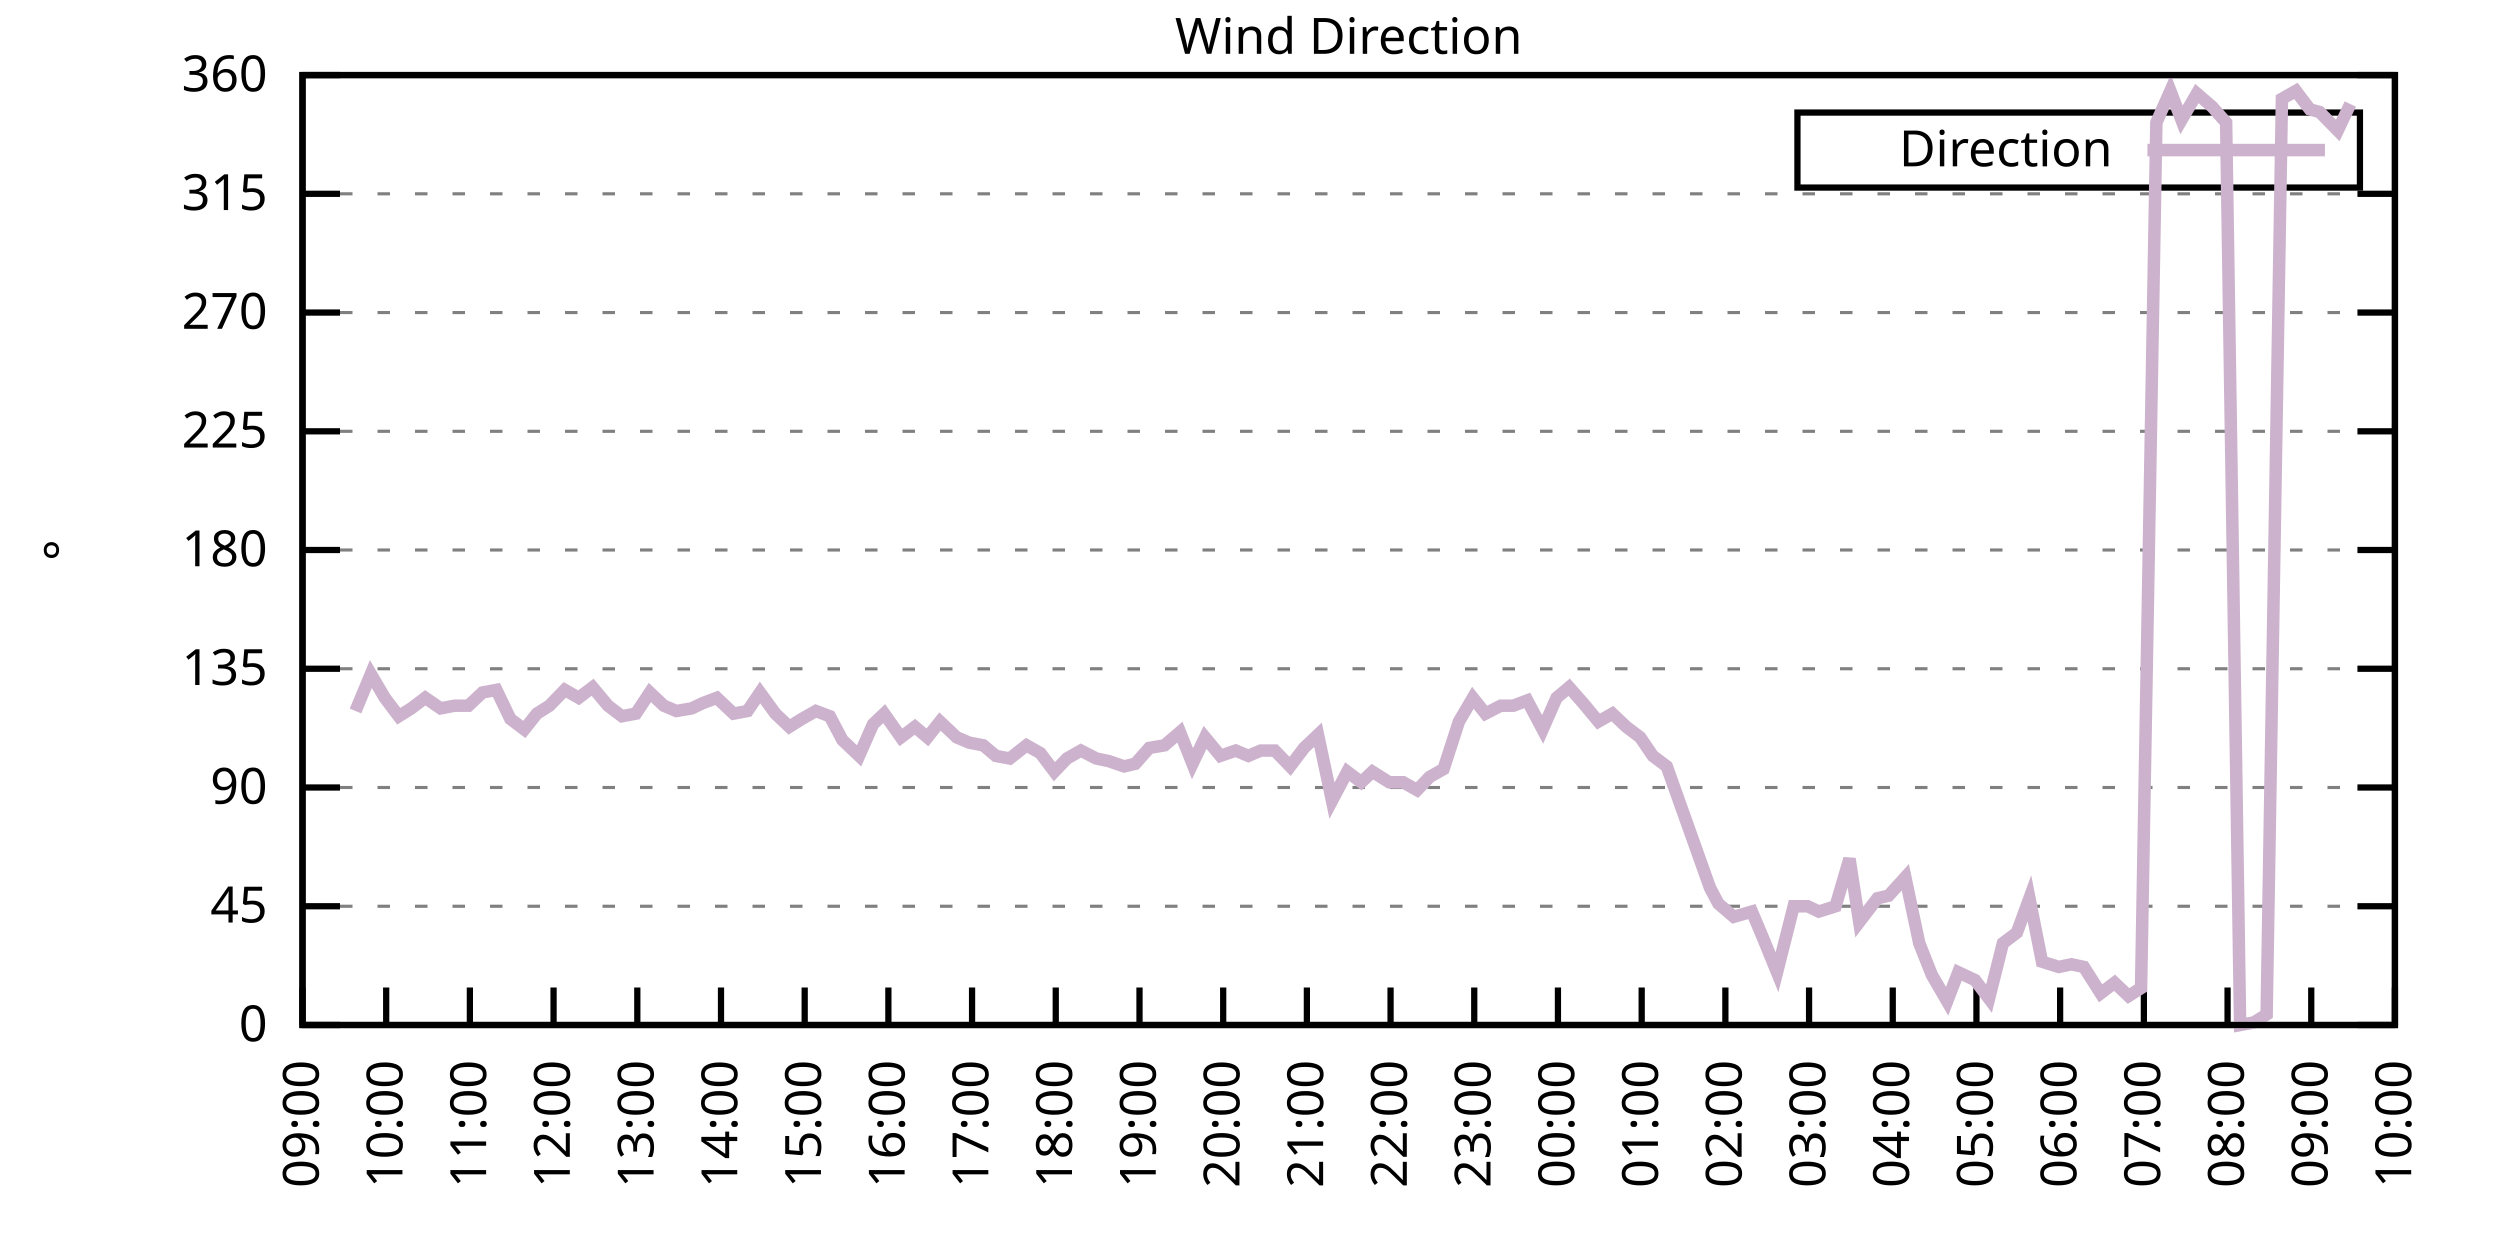
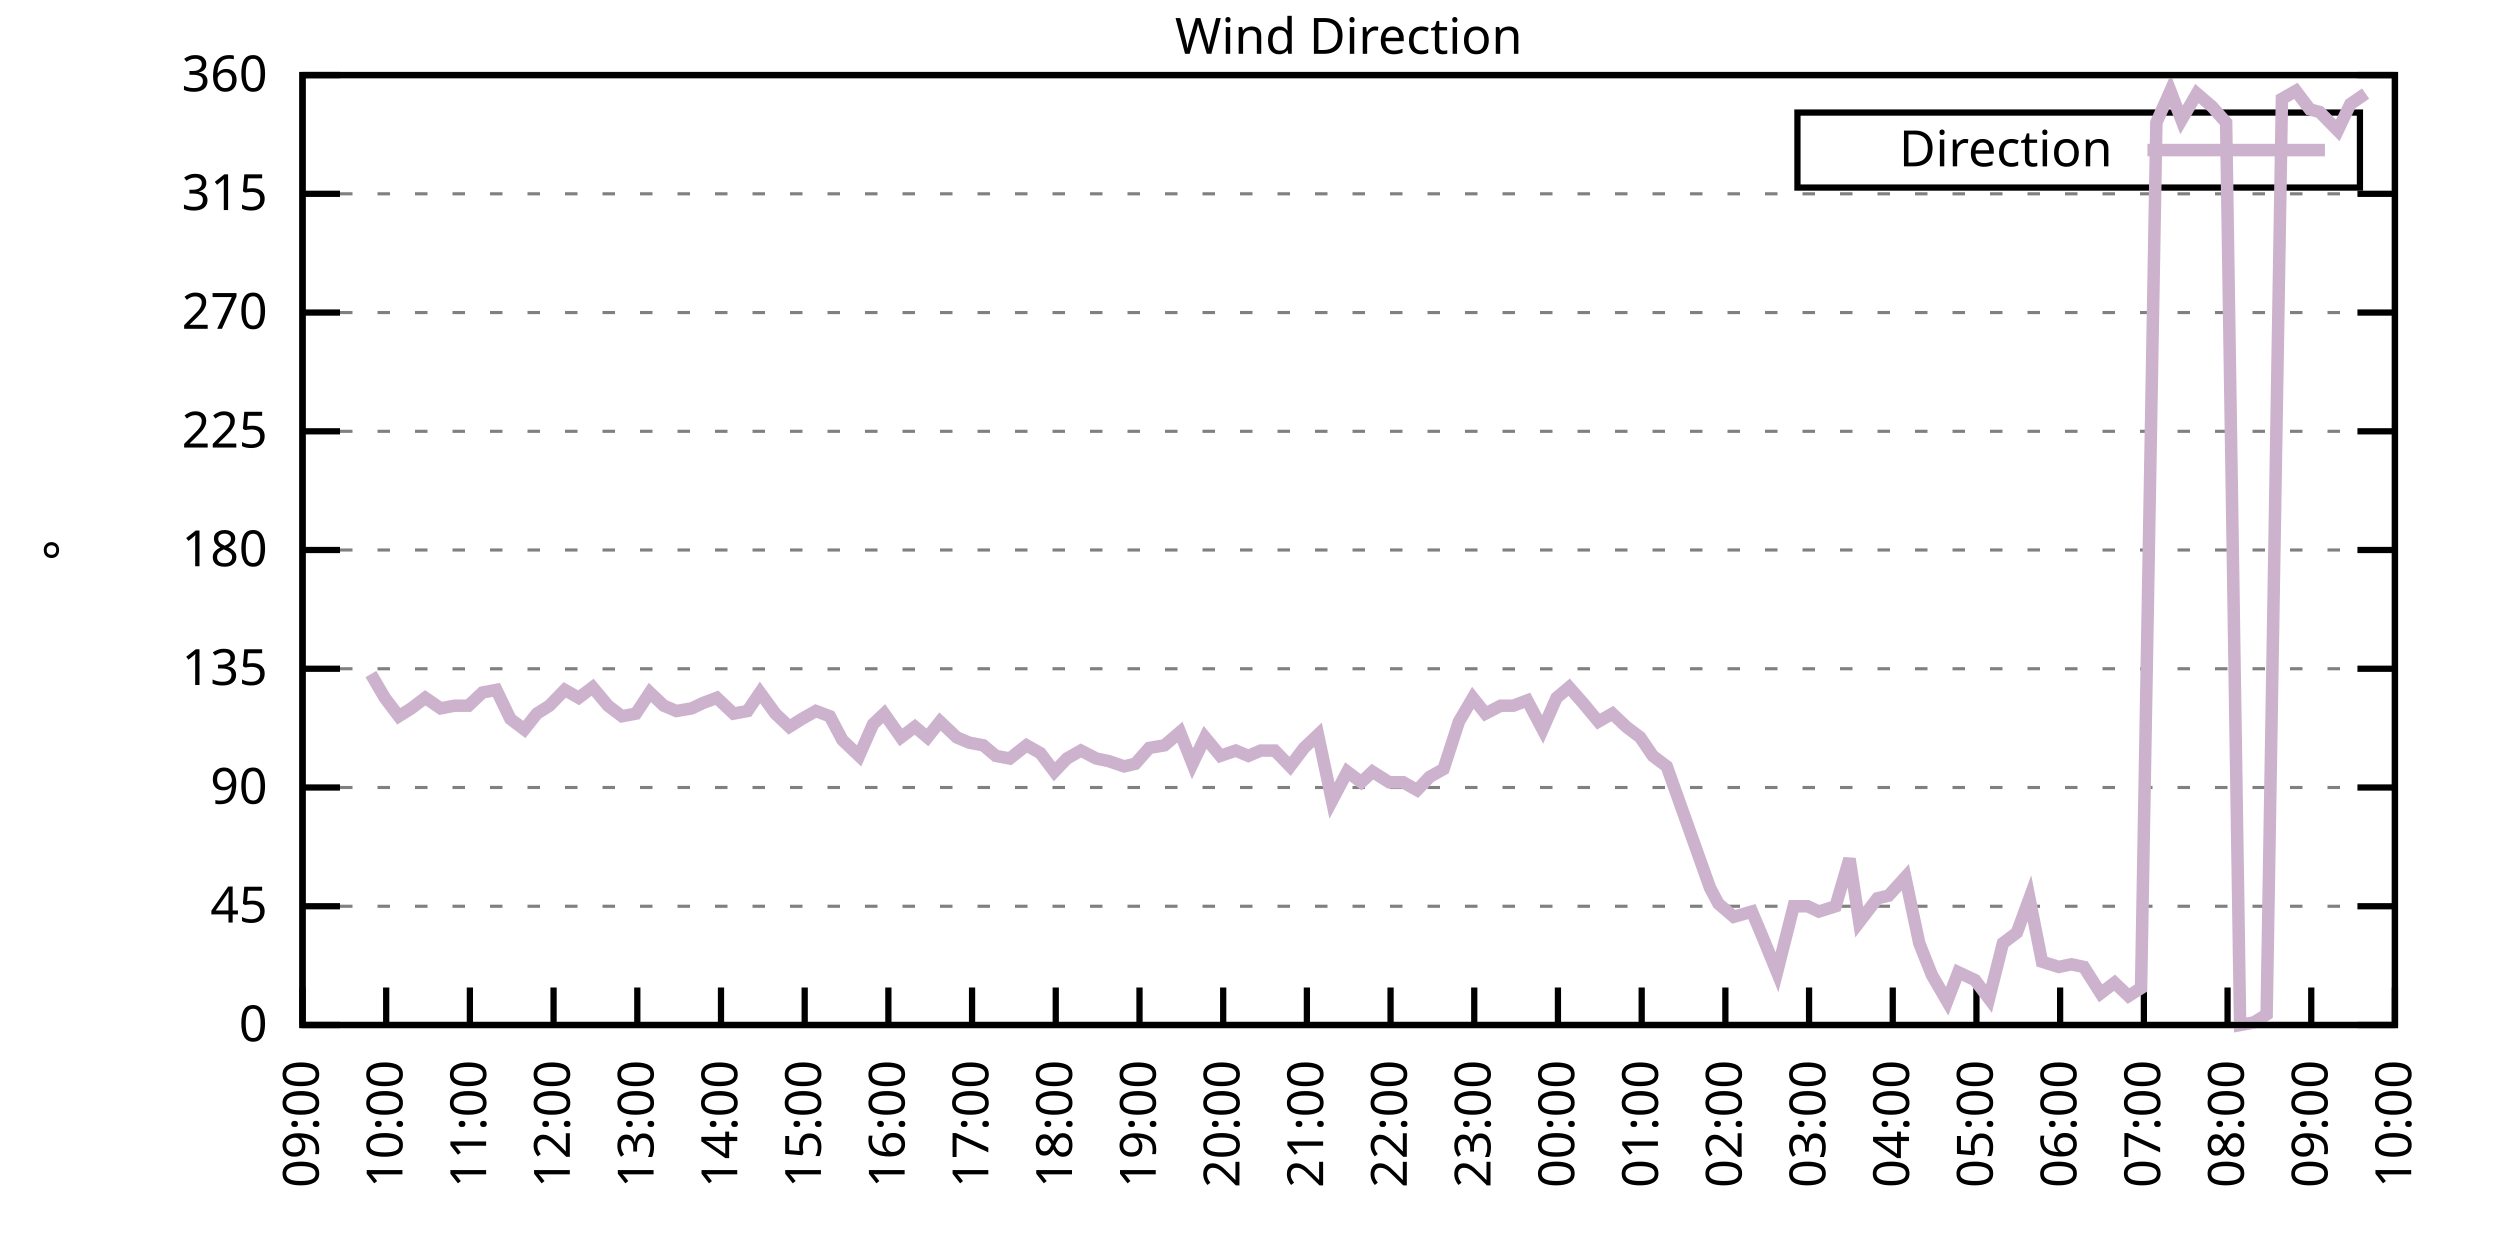
<svg xmlns="http://www.w3.org/2000/svg" xmlns:xlink="http://www.w3.org/1999/xlink" width="400" height="200" viewBox="0 0 400 200">
  <g id="gnuplot_canvas">
    <rect x="0" y="0" width="400" height="200" fill="none" />
    <defs>
      <circle id="gpDot" r="0.5" stroke-width="0.5" stroke="currentColor" />
      <path id="gpPt0" stroke-width="0.333" stroke="currentColor" d="M-1,0 h2 M0,-1 v2" />
      <path id="gpPt1" stroke-width="0.333" stroke="currentColor" d="M-1,-1 L1,1 M1,-1 L-1,1" />
      <path id="gpPt2" stroke-width="0.333" stroke="currentColor" d="M-1,0 L1,0 M0,-1 L0,1 M-1,-1 L1,1 M-1,1 L1,-1" />
      <rect id="gpPt3" stroke-width="0.333" stroke="currentColor" x="-1" y="-1" width="2" height="2" />
      <rect id="gpPt4" stroke-width="0.333" stroke="currentColor" fill="currentColor" x="-1" y="-1" width="2" height="2" />
      <circle id="gpPt5" stroke-width="0.333" stroke="currentColor" cx="0" cy="0" r="1" />
      <use xlink:href="#gpPt5" id="gpPt6" fill="currentColor" stroke="none" />
      <path id="gpPt7" stroke-width="0.333" stroke="currentColor" d="M0,-1.33 L-1.33,0.67 L1.33,0.67 z" />
      <use xlink:href="#gpPt7" id="gpPt8" fill="currentColor" stroke="none" />
      <use xlink:href="#gpPt7" id="gpPt9" stroke="currentColor" transform="rotate(180)" />
      <use xlink:href="#gpPt9" id="gpPt10" fill="currentColor" stroke="none" />
      <use xlink:href="#gpPt3" id="gpPt11" stroke="currentColor" transform="rotate(45)" />
      <use xlink:href="#gpPt11" id="gpPt12" fill="currentColor" stroke="none" />
      <path id="gpPt13" stroke-width="0.333" stroke="currentColor" d="M0,1.330 L1.265,0.411 L0.782,-1.067 L-0.782,-1.076 L-1.265,0.411 z" />
      <use xlink:href="#gpPt13" id="gpPt14" fill="currentColor" stroke="none" />
      <filter id="textbox" filterUnits="objectBoundingBox" x="0" y="0" height="1" width="1">
        <feFlood flood-color="white" flood-opacity="1" result="bgnd" />
        <feComposite in="SourceGraphic" in2="bgnd" operator="atop" />
      </filter>
      <filter id="greybox" filterUnits="objectBoundingBox" x="0" y="0" height="1" width="1">
        <feFlood flood-color="lightgrey" flood-opacity="1" result="grey" />
        <feComposite in="SourceGraphic" in2="grey" operator="atop" />
      </filter>
    </defs>
    <g fill="none" color="white" stroke="currentColor" stroke-width="1.00" stroke-linecap="butt" stroke-linejoin="miter">
</g>
    <g fill="none" color="black" stroke="currentColor" stroke-width="1.00" stroke-linecap="butt" stroke-linejoin="miter">
      <g stroke="none" shape-rendering="crispEdges">
        <polygon fill="rgb(255, 255, 255)" points="48.40,164.00 383.18,164.00 383.18,12.02 48.40,12.02 " />
      </g>
    </g>
    <g fill="none" color="black" stroke="currentColor" stroke-width="1.00" stroke-linecap="butt" stroke-linejoin="miter">
</g>
    <g fill="none" color="black" stroke="black" stroke-width="0.50" stroke-linecap="butt" stroke-linejoin="miter">
</g>
    <g fill="none" color="gray" stroke="currentColor" stroke-width="0.50" stroke-linecap="butt" stroke-linejoin="miter">
      <path stroke="gray" stroke-dasharray="2,4" class="gridline" d="M48.40,164.00 L383.19,164.00  " />
    </g>
    <g fill="none" color="gray" stroke="gray" stroke-width="1.00" stroke-linecap="butt" stroke-linejoin="miter">
</g>
    <g fill="none" color="black" stroke="currentColor" stroke-width="1.00" stroke-linecap="butt" stroke-linejoin="miter">
      <path stroke="black" d="M48.40,164.00 L54.40,164.00 M383.19,164.00 L377.19,164.00  " />
      <g transform="translate(42.80,166.60)" stroke="none" fill="black" font-family="Sans" font-size="8.00" text-anchor="end">
        <text>
          <tspan font-family="Sans"> 0</tspan>
        </text>
      </g>
    </g>
    <g fill="none" color="black" stroke="currentColor" stroke-width="1.00" stroke-linecap="butt" stroke-linejoin="miter">
</g>
    <g fill="none" color="black" stroke="black" stroke-width="0.50" stroke-linecap="butt" stroke-linejoin="miter">
</g>
    <g fill="none" color="gray" stroke="currentColor" stroke-width="0.50" stroke-linecap="butt" stroke-linejoin="miter">
      <path stroke="gray" stroke-dasharray="2,4" class="gridline" d="M48.40,145.00 L383.19,145.00  " />
    </g>
    <g fill="none" color="gray" stroke="gray" stroke-width="1.00" stroke-linecap="butt" stroke-linejoin="miter">
</g>
    <g fill="none" color="black" stroke="currentColor" stroke-width="1.00" stroke-linecap="butt" stroke-linejoin="miter">
      <path stroke="black" d="M48.40,145.00 L54.40,145.00 M383.19,145.00 L377.19,145.00  " />
      <g transform="translate(42.80,147.60)" stroke="none" fill="black" font-family="Sans" font-size="8.00" text-anchor="end">
        <text>
          <tspan font-family="Sans"> 45</tspan>
        </text>
      </g>
    </g>
    <g fill="none" color="black" stroke="currentColor" stroke-width="1.00" stroke-linecap="butt" stroke-linejoin="miter">
</g>
    <g fill="none" color="black" stroke="black" stroke-width="0.50" stroke-linecap="butt" stroke-linejoin="miter">
</g>
    <g fill="none" color="gray" stroke="currentColor" stroke-width="0.50" stroke-linecap="butt" stroke-linejoin="miter">
      <path stroke="gray" stroke-dasharray="2,4" class="gridline" d="M48.40,126.00 L383.19,126.00  " />
    </g>
    <g fill="none" color="gray" stroke="gray" stroke-width="1.00" stroke-linecap="butt" stroke-linejoin="miter">
</g>
    <g fill="none" color="black" stroke="currentColor" stroke-width="1.00" stroke-linecap="butt" stroke-linejoin="miter">
      <path stroke="black" d="M48.40,126.00 L54.40,126.00 M383.19,126.00 L377.19,126.00  " />
      <g transform="translate(42.80,128.60)" stroke="none" fill="black" font-family="Sans" font-size="8.00" text-anchor="end">
        <text>
          <tspan font-family="Sans"> 90</tspan>
        </text>
      </g>
    </g>
    <g fill="none" color="black" stroke="currentColor" stroke-width="1.00" stroke-linecap="butt" stroke-linejoin="miter">
</g>
    <g fill="none" color="black" stroke="black" stroke-width="0.50" stroke-linecap="butt" stroke-linejoin="miter">
</g>
    <g fill="none" color="gray" stroke="currentColor" stroke-width="0.50" stroke-linecap="butt" stroke-linejoin="miter">
      <path stroke="gray" stroke-dasharray="2,4" class="gridline" d="M48.40,107.00 L383.19,107.00  " />
    </g>
    <g fill="none" color="gray" stroke="gray" stroke-width="1.00" stroke-linecap="butt" stroke-linejoin="miter">
</g>
    <g fill="none" color="black" stroke="currentColor" stroke-width="1.00" stroke-linecap="butt" stroke-linejoin="miter">
      <path stroke="black" d="M48.40,107.00 L54.40,107.00 M383.19,107.00 L377.19,107.00  " />
      <g transform="translate(42.80,109.60)" stroke="none" fill="black" font-family="Sans" font-size="8.00" text-anchor="end">
        <text>
          <tspan font-family="Sans"> 135</tspan>
        </text>
      </g>
    </g>
    <g fill="none" color="black" stroke="currentColor" stroke-width="1.00" stroke-linecap="butt" stroke-linejoin="miter">
</g>
    <g fill="none" color="black" stroke="black" stroke-width="0.50" stroke-linecap="butt" stroke-linejoin="miter">
</g>
    <g fill="none" color="gray" stroke="currentColor" stroke-width="0.50" stroke-linecap="butt" stroke-linejoin="miter">
      <path stroke="gray" stroke-dasharray="2,4" class="gridline" d="M48.40,88.00 L383.19,88.00  " />
    </g>
    <g fill="none" color="gray" stroke="gray" stroke-width="1.00" stroke-linecap="butt" stroke-linejoin="miter">
</g>
    <g fill="none" color="black" stroke="currentColor" stroke-width="1.00" stroke-linecap="butt" stroke-linejoin="miter">
      <path stroke="black" d="M48.40,88.00 L54.40,88.00 M383.19,88.00 L377.19,88.00  " />
      <g transform="translate(42.80,90.60)" stroke="none" fill="black" font-family="Sans" font-size="8.00" text-anchor="end">
        <text>
          <tspan font-family="Sans"> 180</tspan>
        </text>
      </g>
    </g>
    <g fill="none" color="black" stroke="currentColor" stroke-width="1.00" stroke-linecap="butt" stroke-linejoin="miter">
</g>
    <g fill="none" color="black" stroke="black" stroke-width="0.50" stroke-linecap="butt" stroke-linejoin="miter">
</g>
    <g fill="none" color="gray" stroke="currentColor" stroke-width="0.50" stroke-linecap="butt" stroke-linejoin="miter">
      <path stroke="gray" stroke-dasharray="2,4" class="gridline" d="M48.40,69.01 L383.19,69.01  " />
    </g>
    <g fill="none" color="gray" stroke="gray" stroke-width="1.00" stroke-linecap="butt" stroke-linejoin="miter">
</g>
    <g fill="none" color="black" stroke="currentColor" stroke-width="1.00" stroke-linecap="butt" stroke-linejoin="miter">
      <path stroke="black" d="M48.40,69.01 L54.40,69.01 M383.19,69.01 L377.19,69.01  " />
      <g transform="translate(42.80,71.61)" stroke="none" fill="black" font-family="Sans" font-size="8.00" text-anchor="end">
        <text>
          <tspan font-family="Sans"> 225</tspan>
        </text>
      </g>
    </g>
    <g fill="none" color="black" stroke="currentColor" stroke-width="1.00" stroke-linecap="butt" stroke-linejoin="miter">
</g>
    <g fill="none" color="black" stroke="black" stroke-width="0.50" stroke-linecap="butt" stroke-linejoin="miter">
</g>
    <g fill="none" color="gray" stroke="currentColor" stroke-width="0.50" stroke-linecap="butt" stroke-linejoin="miter">
      <path stroke="gray" stroke-dasharray="2,4" class="gridline" d="M48.40,50.01 L383.19,50.01  " />
    </g>
    <g fill="none" color="gray" stroke="gray" stroke-width="1.00" stroke-linecap="butt" stroke-linejoin="miter">
</g>
    <g fill="none" color="black" stroke="currentColor" stroke-width="1.00" stroke-linecap="butt" stroke-linejoin="miter">
      <path stroke="black" d="M48.40,50.01 L54.40,50.01 M383.19,50.01 L377.19,50.01  " />
      <g transform="translate(42.80,52.61)" stroke="none" fill="black" font-family="Sans" font-size="8.00" text-anchor="end">
        <text>
          <tspan font-family="Sans"> 270</tspan>
        </text>
      </g>
    </g>
    <g fill="none" color="black" stroke="currentColor" stroke-width="1.00" stroke-linecap="butt" stroke-linejoin="miter">
</g>
    <g fill="none" color="black" stroke="black" stroke-width="0.50" stroke-linecap="butt" stroke-linejoin="miter">
</g>
    <g fill="none" color="gray" stroke="currentColor" stroke-width="0.50" stroke-linecap="butt" stroke-linejoin="miter">
      <path stroke="gray" stroke-dasharray="2,4" class="gridline" d="M48.40,31.01 L383.19,31.01  " />
    </g>
    <g fill="none" color="gray" stroke="gray" stroke-width="1.00" stroke-linecap="butt" stroke-linejoin="miter">
</g>
    <g fill="none" color="black" stroke="currentColor" stroke-width="1.00" stroke-linecap="butt" stroke-linejoin="miter">
      <path stroke="black" d="M48.40,31.01 L54.40,31.01 M383.19,31.01 L377.19,31.01  " />
      <g transform="translate(42.80,33.61)" stroke="none" fill="black" font-family="Sans" font-size="8.00" text-anchor="end">
        <text>
          <tspan font-family="Sans"> 315</tspan>
        </text>
      </g>
    </g>
    <g fill="none" color="black" stroke="currentColor" stroke-width="1.00" stroke-linecap="butt" stroke-linejoin="miter">
</g>
    <g fill="none" color="black" stroke="black" stroke-width="0.50" stroke-linecap="butt" stroke-linejoin="miter">
</g>
    <g fill="none" color="gray" stroke="currentColor" stroke-width="0.50" stroke-linecap="butt" stroke-linejoin="miter">
      <path stroke="gray" stroke-dasharray="2,4" class="gridline" d="M48.40,12.01 L383.19,12.01  " />
    </g>
    <g fill="none" color="gray" stroke="gray" stroke-width="1.00" stroke-linecap="butt" stroke-linejoin="miter">
</g>
    <g fill="none" color="black" stroke="currentColor" stroke-width="1.00" stroke-linecap="butt" stroke-linejoin="miter">
      <path stroke="black" d="M48.40,12.01 L54.40,12.01 M383.19,12.01 L377.19,12.01  " />
      <g transform="translate(42.80,14.61)" stroke="none" fill="black" font-family="Sans" font-size="8.00" text-anchor="end">
        <text>
          <tspan font-family="Sans"> 360</tspan>
        </text>
      </g>
    </g>
    <g fill="none" color="black" stroke="currentColor" stroke-width="1.00" stroke-linecap="butt" stroke-linejoin="miter">
      <path stroke="black" d="M48.40,164.00 L48.40,158.00  " />
      <g transform="translate(51.00,169.60) rotate(270.00)" stroke="none" fill="black" font-family="Sans" font-size="8.00" text-anchor="end">
        <text>
          <tspan font-family="Sans">09:00</tspan>
        </text>
      </g>
    </g>
    <g fill="none" color="black" stroke="currentColor" stroke-width="1.00" stroke-linecap="butt" stroke-linejoin="miter">
      <path stroke="black" d="M61.79,164.00 L61.79,158.00  " />
      <g transform="translate(64.39,169.60) rotate(270.00)" stroke="none" fill="black" font-family="Sans" font-size="8.00" text-anchor="end">
        <text>
          <tspan font-family="Sans">10:00</tspan>
        </text>
      </g>
    </g>
    <g fill="none" color="black" stroke="currentColor" stroke-width="1.00" stroke-linecap="butt" stroke-linejoin="miter">
      <path stroke="black" d="M75.18,164.00 L75.18,158.00  " />
      <g transform="translate(77.78,169.60) rotate(270.00)" stroke="none" fill="black" font-family="Sans" font-size="8.00" text-anchor="end">
        <text>
          <tspan font-family="Sans">11:00</tspan>
        </text>
      </g>
    </g>
    <g fill="none" color="black" stroke="currentColor" stroke-width="1.00" stroke-linecap="butt" stroke-linejoin="miter">
      <path stroke="black" d="M88.57,164.00 L88.57,158.00  " />
      <g transform="translate(91.17,169.60) rotate(270.00)" stroke="none" fill="black" font-family="Sans" font-size="8.00" text-anchor="end">
        <text>
          <tspan font-family="Sans">12:00</tspan>
        </text>
      </g>
    </g>
    <g fill="none" color="black" stroke="currentColor" stroke-width="1.00" stroke-linecap="butt" stroke-linejoin="miter">
      <path stroke="black" d="M101.97,164.00 L101.97,158.00  " />
      <g transform="translate(104.57,169.60) rotate(270.00)" stroke="none" fill="black" font-family="Sans" font-size="8.00" text-anchor="end">
        <text>
          <tspan font-family="Sans">13:00</tspan>
        </text>
      </g>
    </g>
    <g fill="none" color="black" stroke="currentColor" stroke-width="1.00" stroke-linecap="butt" stroke-linejoin="miter">
      <path stroke="black" d="M115.36,164.00 L115.36,158.00  " />
      <g transform="translate(117.96,169.60) rotate(270.00)" stroke="none" fill="black" font-family="Sans" font-size="8.00" text-anchor="end">
        <text>
          <tspan font-family="Sans">14:00</tspan>
        </text>
      </g>
    </g>
    <g fill="none" color="black" stroke="currentColor" stroke-width="1.00" stroke-linecap="butt" stroke-linejoin="miter">
      <path stroke="black" d="M128.75,164.00 L128.75,158.00  " />
      <g transform="translate(131.35,169.60) rotate(270.00)" stroke="none" fill="black" font-family="Sans" font-size="8.00" text-anchor="end">
        <text>
          <tspan font-family="Sans">15:00</tspan>
        </text>
      </g>
    </g>
    <g fill="none" color="black" stroke="currentColor" stroke-width="1.00" stroke-linecap="butt" stroke-linejoin="miter">
      <path stroke="black" d="M142.14,164.00 L142.14,158.00  " />
      <g transform="translate(144.74,169.60) rotate(270.00)" stroke="none" fill="black" font-family="Sans" font-size="8.00" text-anchor="end">
        <text>
          <tspan font-family="Sans">16:00</tspan>
        </text>
      </g>
    </g>
    <g fill="none" color="black" stroke="currentColor" stroke-width="1.00" stroke-linecap="butt" stroke-linejoin="miter">
      <path stroke="black" d="M155.53,164.00 L155.53,158.00  " />
      <g transform="translate(158.13,169.60) rotate(270.00)" stroke="none" fill="black" font-family="Sans" font-size="8.00" text-anchor="end">
        <text>
          <tspan font-family="Sans">17:00</tspan>
        </text>
      </g>
    </g>
    <g fill="none" color="black" stroke="currentColor" stroke-width="1.00" stroke-linecap="butt" stroke-linejoin="miter">
      <path stroke="black" d="M168.92,164.00 L168.92,158.00  " />
      <g transform="translate(171.52,169.60) rotate(270.00)" stroke="none" fill="black" font-family="Sans" font-size="8.00" text-anchor="end">
        <text>
          <tspan font-family="Sans">18:00</tspan>
        </text>
      </g>
    </g>
    <g fill="none" color="black" stroke="currentColor" stroke-width="1.00" stroke-linecap="butt" stroke-linejoin="miter">
      <path stroke="black" d="M182.32,164.00 L182.32,158.00  " />
      <g transform="translate(184.92,169.60) rotate(270.00)" stroke="none" fill="black" font-family="Sans" font-size="8.00" text-anchor="end">
        <text>
          <tspan font-family="Sans">19:00</tspan>
        </text>
      </g>
    </g>
    <g fill="none" color="black" stroke="currentColor" stroke-width="1.00" stroke-linecap="butt" stroke-linejoin="miter">
      <path stroke="black" d="M195.71,164.00 L195.71,158.00  " />
      <g transform="translate(198.31,169.60) rotate(270.00)" stroke="none" fill="black" font-family="Sans" font-size="8.00" text-anchor="end">
        <text>
          <tspan font-family="Sans">20:00</tspan>
        </text>
      </g>
    </g>
    <g fill="none" color="black" stroke="currentColor" stroke-width="1.00" stroke-linecap="butt" stroke-linejoin="miter">
      <path stroke="black" d="M209.10,164.00 L209.10,158.00  " />
      <g transform="translate(211.70,169.60) rotate(270.00)" stroke="none" fill="black" font-family="Sans" font-size="8.00" text-anchor="end">
        <text>
          <tspan font-family="Sans">21:00</tspan>
        </text>
      </g>
    </g>
    <g fill="none" color="black" stroke="currentColor" stroke-width="1.00" stroke-linecap="butt" stroke-linejoin="miter">
      <path stroke="black" d="M222.49,164.00 L222.49,158.00  " />
      <g transform="translate(225.09,169.60) rotate(270.00)" stroke="none" fill="black" font-family="Sans" font-size="8.00" text-anchor="end">
        <text>
          <tspan font-family="Sans">22:00</tspan>
        </text>
      </g>
    </g>
    <g fill="none" color="black" stroke="currentColor" stroke-width="1.00" stroke-linecap="butt" stroke-linejoin="miter">
      <path stroke="black" d="M235.88,164.00 L235.88,158.00  " />
      <g transform="translate(238.48,169.60) rotate(270.00)" stroke="none" fill="black" font-family="Sans" font-size="8.00" text-anchor="end">
        <text>
          <tspan font-family="Sans">23:00</tspan>
        </text>
      </g>
    </g>
    <g fill="none" color="black" stroke="currentColor" stroke-width="1.00" stroke-linecap="butt" stroke-linejoin="miter">
      <path stroke="black" d="M249.27,164.00 L249.27,158.00  " />
      <g transform="translate(251.87,169.60) rotate(270.00)" stroke="none" fill="black" font-family="Sans" font-size="8.00" text-anchor="end">
        <text>
          <tspan font-family="Sans">00:00</tspan>
        </text>
      </g>
    </g>
    <g fill="none" color="black" stroke="currentColor" stroke-width="1.00" stroke-linecap="butt" stroke-linejoin="miter">
      <path stroke="black" d="M262.67,164.00 L262.67,158.00  " />
      <g transform="translate(265.27,169.60) rotate(270.00)" stroke="none" fill="black" font-family="Sans" font-size="8.00" text-anchor="end">
        <text>
          <tspan font-family="Sans">01:00</tspan>
        </text>
      </g>
    </g>
    <g fill="none" color="black" stroke="currentColor" stroke-width="1.00" stroke-linecap="butt" stroke-linejoin="miter">
      <path stroke="black" d="M276.06,164.00 L276.06,158.00  " />
      <g transform="translate(278.66,169.60) rotate(270.00)" stroke="none" fill="black" font-family="Sans" font-size="8.00" text-anchor="end">
        <text>
          <tspan font-family="Sans">02:00</tspan>
        </text>
      </g>
    </g>
    <g fill="none" color="black" stroke="currentColor" stroke-width="1.00" stroke-linecap="butt" stroke-linejoin="miter">
      <path stroke="black" d="M289.45,164.00 L289.45,158.00  " />
      <g transform="translate(292.05,169.60) rotate(270.00)" stroke="none" fill="black" font-family="Sans" font-size="8.00" text-anchor="end">
        <text>
          <tspan font-family="Sans">03:00</tspan>
        </text>
      </g>
    </g>
    <g fill="none" color="black" stroke="currentColor" stroke-width="1.00" stroke-linecap="butt" stroke-linejoin="miter">
      <path stroke="black" d="M302.84,164.00 L302.84,158.00  " />
      <g transform="translate(305.44,169.60) rotate(270.00)" stroke="none" fill="black" font-family="Sans" font-size="8.00" text-anchor="end">
        <text>
          <tspan font-family="Sans">04:00</tspan>
        </text>
      </g>
    </g>
    <g fill="none" color="black" stroke="currentColor" stroke-width="1.00" stroke-linecap="butt" stroke-linejoin="miter">
      <path stroke="black" d="M316.23,164.00 L316.23,158.00  " />
      <g transform="translate(318.83,169.60) rotate(270.00)" stroke="none" fill="black" font-family="Sans" font-size="8.00" text-anchor="end">
        <text>
          <tspan font-family="Sans">05:00</tspan>
        </text>
      </g>
    </g>
    <g fill="none" color="black" stroke="currentColor" stroke-width="1.00" stroke-linecap="butt" stroke-linejoin="miter">
      <path stroke="black" d="M329.62,164.00 L329.62,158.00  " />
      <g transform="translate(332.22,169.60) rotate(270.00)" stroke="none" fill="black" font-family="Sans" font-size="8.00" text-anchor="end">
        <text>
          <tspan font-family="Sans">06:00</tspan>
        </text>
      </g>
    </g>
    <g fill="none" color="black" stroke="currentColor" stroke-width="1.00" stroke-linecap="butt" stroke-linejoin="miter">
      <path stroke="black" d="M343.02,164.00 L343.02,158.00  " />
      <g transform="translate(345.62,169.60) rotate(270.00)" stroke="none" fill="black" font-family="Sans" font-size="8.00" text-anchor="end">
        <text>
          <tspan font-family="Sans">07:00</tspan>
        </text>
      </g>
    </g>
    <g fill="none" color="black" stroke="currentColor" stroke-width="1.00" stroke-linecap="butt" stroke-linejoin="miter">
      <path stroke="black" d="M356.41,164.00 L356.41,158.00  " />
      <g transform="translate(359.01,169.60) rotate(270.00)" stroke="none" fill="black" font-family="Sans" font-size="8.00" text-anchor="end">
        <text>
          <tspan font-family="Sans">08:00</tspan>
        </text>
      </g>
    </g>
    <g fill="none" color="black" stroke="currentColor" stroke-width="1.00" stroke-linecap="butt" stroke-linejoin="miter">
      <path stroke="black" d="M369.80,164.00 L369.80,158.00  " />
      <g transform="translate(372.40,169.60) rotate(270.00)" stroke="none" fill="black" font-family="Sans" font-size="8.00" text-anchor="end">
        <text>
          <tspan font-family="Sans">09:00</tspan>
        </text>
      </g>
    </g>
    <g fill="none" color="black" stroke="currentColor" stroke-width="1.00" stroke-linecap="butt" stroke-linejoin="miter">
      <path stroke="black" d="M383.19,164.00 L383.19,158.00  " />
      <g transform="translate(385.79,169.60) rotate(270.00)" stroke="none" fill="black" font-family="Sans" font-size="8.00" text-anchor="end">
        <text>
          <tspan font-family="Sans">10:00</tspan>
        </text>
      </g>
    </g>
    <g fill="none" color="black" stroke="currentColor" stroke-width="1.00" stroke-linecap="butt" stroke-linejoin="miter">
</g>
    <g fill="none" color="black" stroke="currentColor" stroke-width="1.00" stroke-linecap="butt" stroke-linejoin="miter">
      <path stroke="black" d="M48.40,12.01 L48.40,164.00 L383.19,164.00 L383.19,12.01 L48.40,12.01 Z  " />
    </g>
    <g fill="none" color="black" stroke="currentColor" stroke-width="1.00" stroke-linecap="butt" stroke-linejoin="miter">
</g>
    <g fill="none" color="black" stroke="currentColor" stroke-width="1.00" stroke-linecap="butt" stroke-linejoin="miter">
      <path stroke="black" d="M287.59,30.01 L287.59,18.01 L377.59,18.01 L377.59,30.01 L287.59,30.01 Z  " />
    </g>
    <g id="Wind_direction_plot_1">
      <g fill="none" color="white" stroke="black" stroke-width="2.00" stroke-linecap="butt" stroke-linejoin="miter">
</g>
      <g fill="none" color="black" stroke="currentColor" stroke-width="2.00" stroke-linecap="butt" stroke-linejoin="miter">
        <g transform="translate(337.99,26.61)" stroke="none" fill="black" font-family="Sans" font-size="8.00" text-anchor="end">
          <text>
            <tspan font-family="Sans">Direction</tspan>
          </text>
        </g>
      </g>
      <g fill="none" color="black" stroke="currentColor" stroke-width="2.00" stroke-linecap="butt" stroke-linejoin="miter">
-         <path stroke="rgb(204, 178, 204)" d="M343.59,24.01 L371.99,24.01 M56.88,113.76 L59.34,107.85 L61.57,111.65 L63.80,114.60 L65.81,113.34 L68.04,111.65   L70.50,113.34 L72.73,112.91 L74.96,112.91 L77.19,110.80 L79.42,110.38 L81.66,115.03 L83.89,116.71 L85.90,114.18   L87.91,112.91 L90.36,110.38 L92.59,111.65 L94.82,109.96 L97.28,112.91 L99.51,114.60 L101.74,114.18 L103.98,110.80   L106.21,112.91 L108.22,113.76 L110.67,113.34 L112.46,112.49 L114.69,111.65 L117.37,114.18 L119.60,113.76 L121.61,110.80   L124.06,114.18 L126.29,116.29 L128.30,115.03 L130.54,113.76 L132.77,114.60 L134.78,118.40 L137.45,120.94 L139.69,115.87   L141.47,114.18 L144.15,117.98 L146.38,116.29 L148.39,117.98 L150.40,115.45 L153.08,117.98 L155.09,118.83 L157.32,119.25   L159.33,120.94 L161.56,121.36 L164.24,119.25 L166.47,120.51 L168.70,123.47 L170.71,121.36 L172.94,120.09 L175.40,121.36   L177.41,121.78 L179.86,122.62 L181.65,122.20 L183.88,119.67 L186.33,119.25 L188.79,117.14 L190.80,122.20 L192.81,117.98   L195.26,120.94 L197.72,120.09 L199.73,120.94 L201.73,120.09 L203.97,120.09 L206.42,122.62 L208.65,119.67 L210.88,117.56   L213.12,128.11 L215.57,123.47 L217.80,125.16 L219.59,123.47 L222.27,125.16 L224.50,125.16 L226.73,126.42 L228.74,124.31   L230.97,123.05 L233.43,115.45 L235.66,111.65 L237.67,114.18 L240.12,112.91 L242.13,112.91 L244.36,112.07 L246.82,116.71   L249.05,111.65 L251.06,109.96 L253.29,112.49 L255.75,115.45 L257.98,114.18 L260.21,116.29 L262.44,117.98 L264.45,120.94   L266.68,122.62 L273.60,142.05 L274.94,144.58 L277.40,146.69 L280.30,145.85 L282.08,150.07 L284.32,155.56 L286.99,145.00   L289.23,145.00 L291.01,145.85 L293.69,145.00 L295.92,137.40 L297.48,147.53 L300.39,143.73 L302.17,143.31 L304.85,140.36   L307.08,150.91 L309.09,155.98 L311.54,160.20 L313.33,155.56 L316.01,156.82 L318.24,159.78 L320.47,150.91 L322.70,149.22   L324.71,143.73 L326.72,153.87 L329.40,154.71 L331.41,154.29 L333.42,154.71 L336.10,158.93 L338.33,157.24 L340.56,159.36   L342.57,158.09 L345.02,19.61 L347.26,14.54 L349.04,19.19 L351.50,14.97 L353.95,17.08 L356.18,19.61 L358.42,164.00   L360.65,163.58 L362.66,162.31 L365.11,15.81 L367.34,14.54 L369.58,17.50 L371.14,17.92 L374.04,20.88 L376.05,16.65    " />
+         <path stroke="rgb(204, 178, 204)" d="M343.59,24.01 L371.99,24.01 M59.34,107.85 L61.57,111.65 L63.80,114.60 L65.81,113.34 L68.04,111.65 L70.50,113.34   L72.73,112.91 L74.96,112.91 L77.19,110.80 L79.42,110.38 L81.66,115.03 L83.89,116.71 L85.90,114.18 L87.91,112.91   L90.36,110.38 L92.59,111.65 L94.82,109.96 L97.28,112.91 L99.51,114.60 L101.74,114.18 L103.98,110.80 L106.21,112.91   L108.22,113.76 L110.67,113.34 L112.46,112.49 L114.69,111.65 L117.37,114.18 L119.60,113.76 L121.61,110.80 L124.06,114.18   L126.29,116.29 L128.30,115.03 L130.54,113.76 L132.77,114.60 L134.78,118.40 L137.45,120.94 L139.69,115.87 L141.47,114.18   L144.15,117.98 L146.38,116.29 L148.39,117.98 L150.40,115.45 L153.08,117.98 L155.09,118.83 L157.32,119.25 L159.33,120.94   L161.56,121.36 L164.24,119.25 L166.47,120.51 L168.70,123.47 L170.71,121.36 L172.94,120.09 L175.40,121.36 L177.41,121.78   L179.86,122.62 L181.65,122.20 L183.88,119.67 L186.33,119.25 L188.79,117.14 L190.80,122.20 L192.81,117.98 L195.26,120.94   L197.72,120.09 L199.73,120.94 L201.73,120.09 L203.97,120.09 L206.42,122.62 L208.65,119.67 L210.88,117.56 L213.12,128.11   L215.57,123.47 L217.80,125.16 L219.59,123.47 L222.27,125.16 L224.50,125.16 L226.73,126.42 L228.74,124.31 L230.97,123.05   L233.43,115.45 L235.66,111.65 L237.67,114.18 L240.12,112.91 L242.13,112.91 L244.36,112.07 L246.82,116.71 L249.05,111.65   L251.06,109.96 L253.29,112.49 L255.75,115.45 L257.98,114.18 L260.21,116.29 L262.44,117.98 L264.45,120.94 L266.68,122.62   L273.60,142.05 L274.94,144.58 L277.40,146.69 L280.30,145.85 L282.08,150.07 L284.32,155.56 L286.99,145.00 L289.23,145.00   L291.01,145.85 L293.69,145.00 L295.92,137.40 L297.48,147.53 L300.39,143.73 L302.17,143.31 L304.85,140.36 L307.08,150.91   L309.09,155.98 L311.54,160.20 L313.33,155.56 L316.01,156.82 L318.24,159.78 L320.47,150.91 L322.70,149.22 L324.71,143.73   L326.72,153.87 L329.40,154.71 L331.41,154.29 L333.42,154.71 L336.10,158.93 L338.33,157.24 L340.56,159.36 L342.57,158.09   L345.02,19.61 L347.26,14.54 L349.04,19.19 L351.50,14.97 L353.95,17.08 L356.18,19.61 L358.42,164.00 L360.65,163.58   L362.66,162.31 L365.11,15.81 L367.34,14.54 L369.58,17.50 L371.14,17.92 L374.04,20.88 L376.05,16.65 L378.50,14.97    " />
      </g>
    </g>
    <g fill="none" color="black" stroke="currentColor" stroke-width="2.00" stroke-linecap="butt" stroke-linejoin="miter">
</g>
    <g fill="none" color="black" stroke="black" stroke-width="1.00" stroke-linecap="butt" stroke-linejoin="miter">
</g>
    <g fill="none" color="black" stroke="currentColor" stroke-width="1.00" stroke-linecap="butt" stroke-linejoin="miter">
      <path stroke="black" d="M48.40,12.01 L48.40,164.00 L383.19,164.00 L383.19,12.01 L48.40,12.01 Z  " />
      <g transform="translate(12.80,88.01) rotate(270.00)" stroke="none" fill="black" font-family="Sans" font-size="8.00" text-anchor="middle">
        <text>
          <tspan font-family="Sans">°</tspan>
        </text>
      </g>
    </g>
    <g fill="none" color="black" stroke="currentColor" stroke-width="1.00" stroke-linecap="butt" stroke-linejoin="miter">
</g>
    <g fill="none" color="black" stroke="currentColor" stroke-width="1.00" stroke-linecap="butt" stroke-linejoin="miter">
      <g transform="translate(215.79,8.61)" stroke="none" fill="black" font-family="Sans" font-size="8.00" text-anchor="middle">
        <text>
          <tspan font-family="Sans">Wind Direction</tspan>
        </text>
      </g>
    </g>
    <g fill="none" color="black" stroke="currentColor" stroke-width="1.00" stroke-linecap="butt" stroke-linejoin="miter">
</g>
  </g>
</svg>
